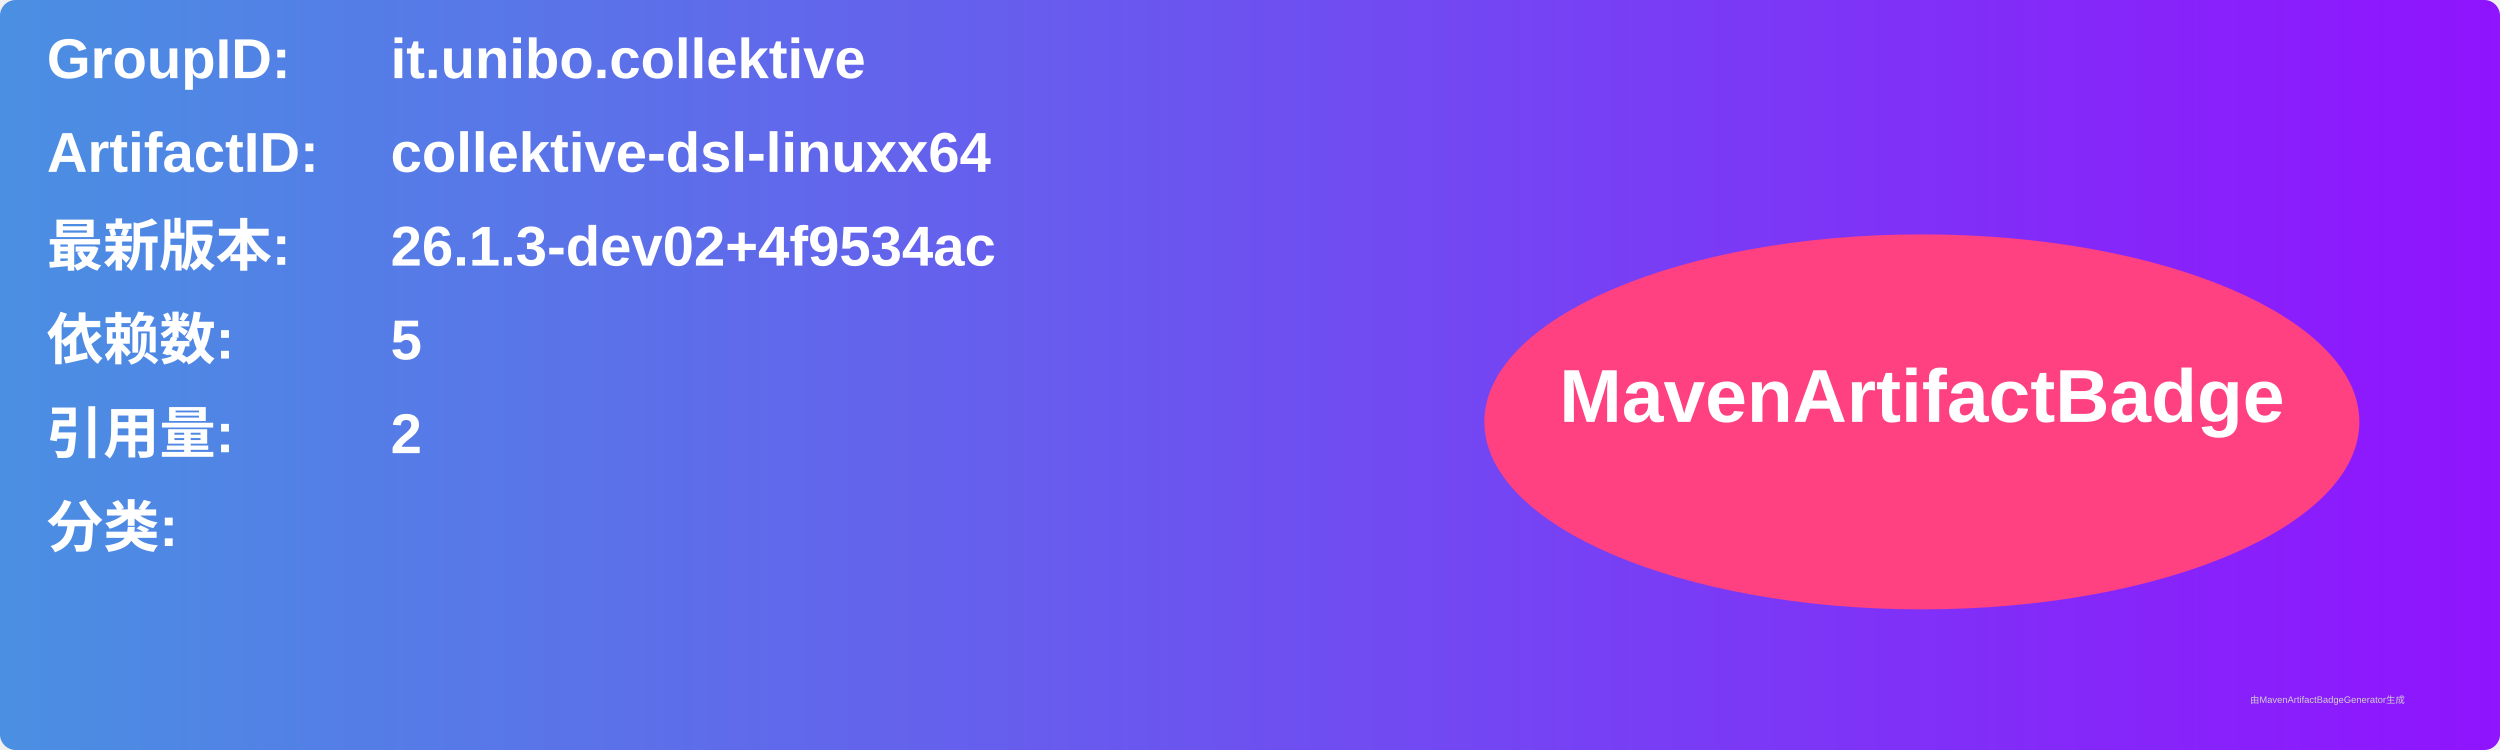
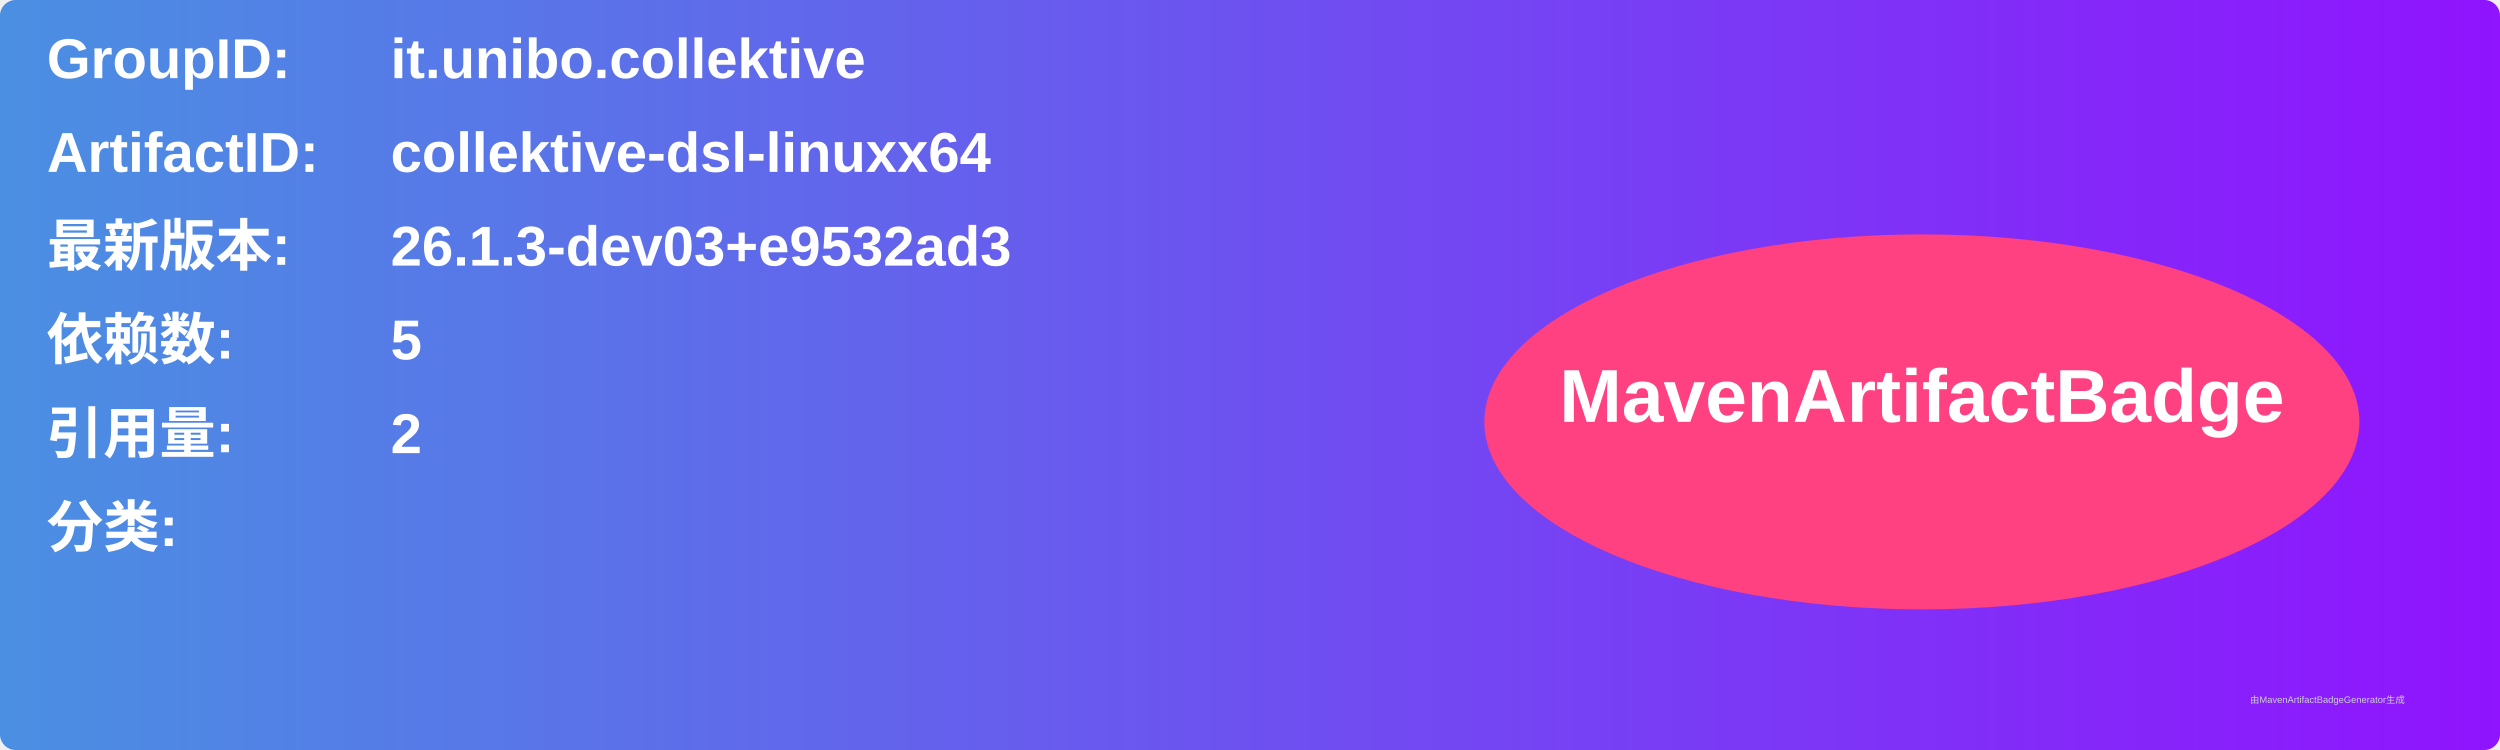
<svg xmlns="http://www.w3.org/2000/svg" width="800" height="240" viewBox="0 0 800 240">
  <linearGradient id="grad" x1="0%" y1="0%" x2="100%" y2="0%">
    <stop offset="0%" stop-color="#4a90e2" />
    <stop offset="100%" stop-color="#9013fe" />
  </linearGradient>
  <rect width="100%" height="100%" rx="5" ry="5" fill="url(#grad)" />
  <g transform="translate(15, 15)">
    <text x="0" y="10" font-family="Arial" font-size="18" fill="white" font-weight="bold" width="260">GroupID:</text>
    <text x="110" y="10" font-family="Arial" font-size="18" fill="white" font-weight="bold" width="460">it.unibo.collektive</text>
    <text x="0" y="40" font-family="Arial" font-size="18" fill="white" font-weight="bold" width="260">ArtifactID:</text>
    <text x="110" y="40" font-family="Arial" font-size="18" fill="white" font-weight="bold" width="460">collektive-dsl-linuxx64</text>
    <text x="0" y="70" font-family="Arial" font-size="18" fill="white" font-weight="bold">最新版本:</text>
    <text x="110" y="70" font-family="Arial" font-size="18" fill="white" font-weight="bold">
-       <tspan font-weight="bold">26.1.3-dev02+4f9534ac</tspan>
+       <tspan font-weight="bold">26.1.3-dev03+e9532ad3</tspan>
    </text>
    <text x="0" y="100" font-family="Arial" font-size="18" fill="white" font-weight="bold">依赖数: </text>
    <text x="110" y="100" font-family="Arial" font-size="18" fill="white">
      <tspan font-weight="bold">5</tspan>
    </text>
    <text x="0" y="130" font-family="Arial" font-size="18" fill="white" font-weight="bold">引用量: </text>
    <text x="110" y="130" font-family="Arial" font-size="18" fill="white">
      <tspan font-weight="bold">2</tspan>
    </text>
    <text x="0" y="160" font-family="Arial" font-size="18" fill="white" font-weight="bold">分类:</text>
    <text x="10" y="190" font-family="Arial" font-size="10" fill="white">
      <tspan font-weight="bold" />
    </text>
    <ellipse cx="600" cy="120" rx="140" ry="60" fill="#ff4081" />
    <text x="600" y="120" text-anchor="middle" font-family="Arial" font-size="24" fill="white" font-weight="bold">MavenArtifactBadge</text>
  </g>
  <text x="720" y="225" font-family="Arial" font-size="3" fill="#d0d0d0">由MavenArtifactBadgeGenerator生成</text>
</svg>
